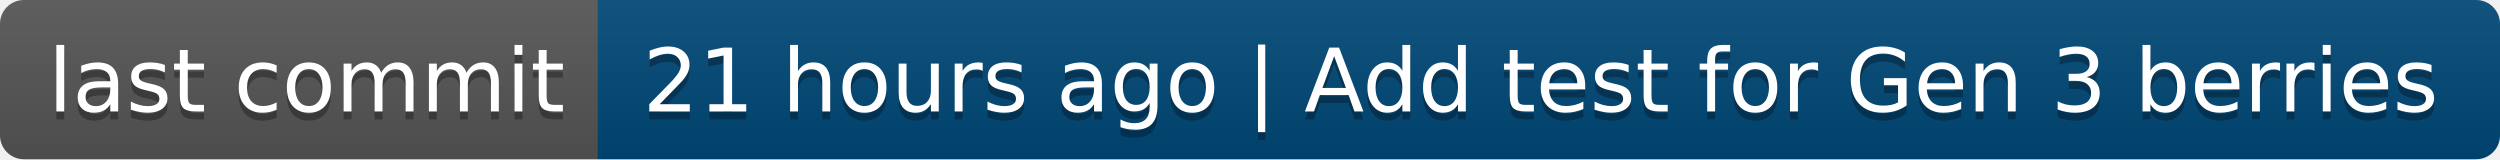
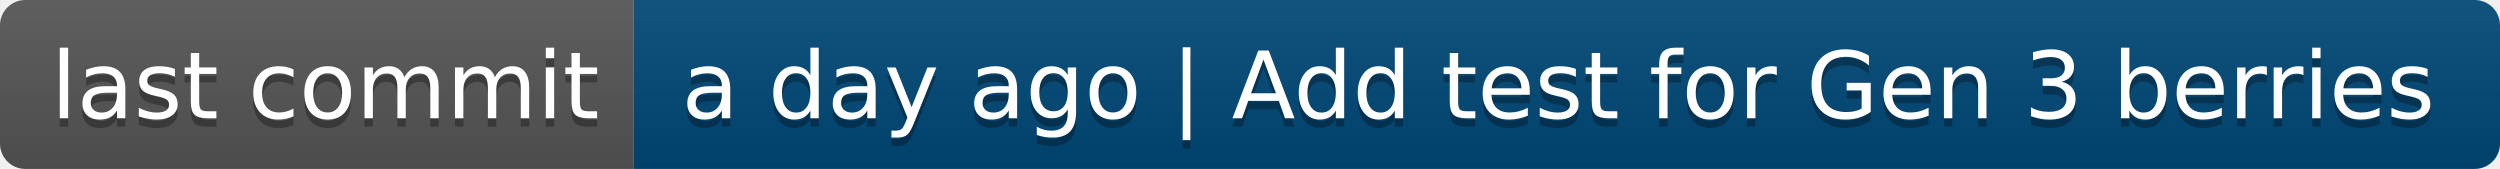
- <svg xmlns="http://www.w3.org/2000/svg" width="314" height="20" role="img" aria-label="last commit: 21 hours ago | Add test for Gen 3 berries">
+ <svg xmlns="http://www.w3.org/2000/svg" width="296" height="20" role="img" aria-label="last commit: a day ago | Add test for Gen 3 berries">
  <linearGradient id="s" x2="0" y2="100%">
    <stop offset="0" stop-color="#bbb" stop-opacity=".1" />
    <stop offset="1" stop-opacity=".1" />
  </linearGradient>
  <clipPath id="r">
-     <rect width="314" height="20" rx="3" fill="#fff" />
+     <rect width="296" height="20" rx="3" fill="#fff" />
  </clipPath>
  <g clip-path="url(#r)">
    <rect width="75" height="20" fill="#555" />
-     <rect x="75" width="239" height="20" fill="#004878" />
-     <rect width="314" height="20" fill="url(#s)" />
+     <rect x="75" width="221" height="20" fill="#004878" />
+     <rect width="296" height="20" fill="url(#s)" />
  </g>
  <g fill="#fff" text-anchor="middle" font-family="Verdana,Geneva,DejaVu Sans,sans-serif" text-rendering="geometricPrecision" font-size="110">
    <text aria-hidden="true" x="385" y="150" fill="#010101" fill-opacity=".3" transform="scale(.1)" textLength="650">last commit</text>
    <text x="385" y="140" transform="scale(.1)" fill="#fff" textLength="650">last commit</text>
-     <text aria-hidden="true" x="1935" y="150" fill="#010101" fill-opacity=".3" transform="scale(.1)" textLength="2290">21 hours ago | Add test for Gen 3 berries</text>
-     <text x="1935" y="140" transform="scale(.1)" fill="#fff" textLength="2290">21 hours ago | Add test for Gen 3 berries</text>
+     <text aria-hidden="true" x="1845" y="150" fill="#010101" fill-opacity=".3" transform="scale(.1)" textLength="2110">a day ago | Add test for Gen 3 berries</text>
+     <text x="1845" y="140" transform="scale(.1)" fill="#fff" textLength="2110">a day ago | Add test for Gen 3 berries</text>
  </g>
</svg>
